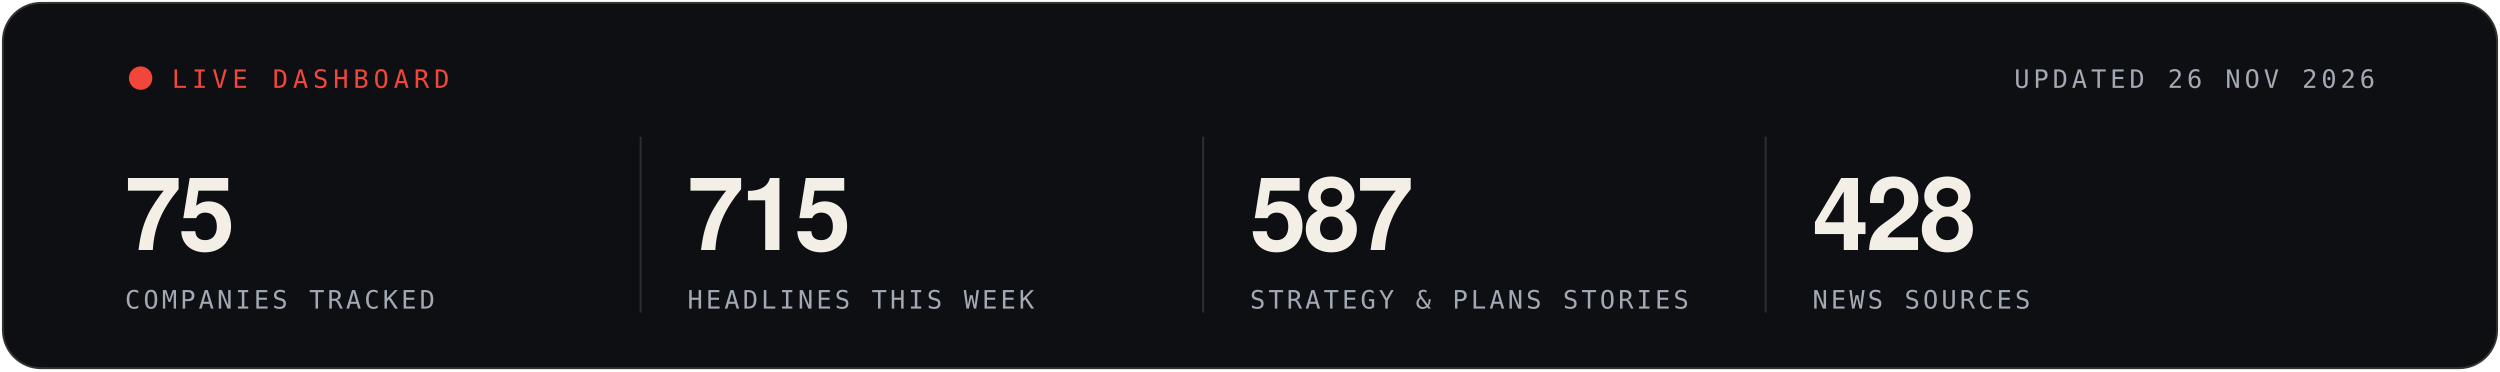
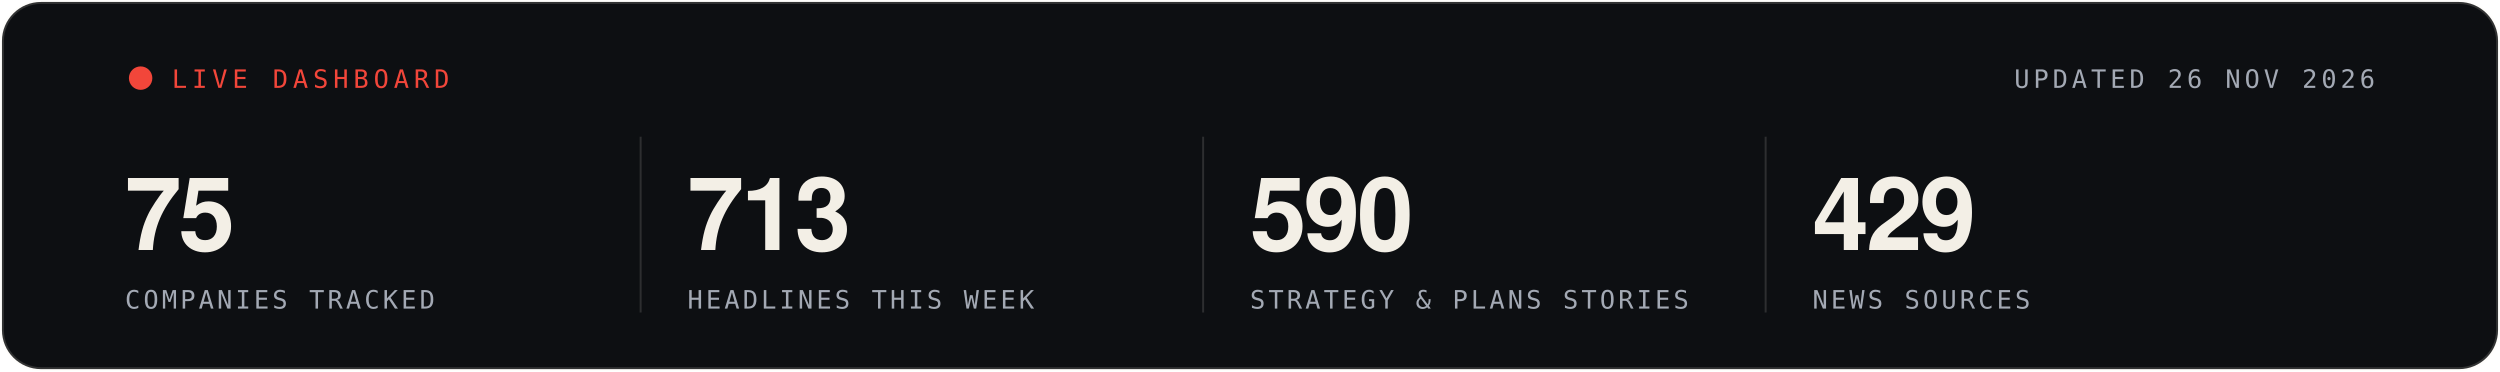
<svg xmlns="http://www.w3.org/2000/svg" width="1280" height="190" viewBox="0 0 1280 190" role="img" aria-label="Live statistics, updated 26 NOV 2026">
  <rect x="1" y="1" width="1278" height="188" rx="20" fill="#0D0F12" stroke="rgba(243,239,230,0.16)" stroke-width="2" />
  <g font-family="'Segoe UI', 'Helvetica Neue', Helvetica, Arial, sans-serif">
    <circle cx="72" cy="40" r="6" fill="#F2463A">
      <animate attributeName="opacity" values="1;.25;1" dur="1.6s" repeatCount="indefinite" />
    </circle>
    <text x="88" y="45" font-family="ui-monospace, SFMono-Regular, Menlo, Consolas, monospace" font-size="13" letter-spacing="2.5" fill="#F2463A">LIVE DASHBOARD</text>
    <text x="1216" y="45" text-anchor="end" font-family="ui-monospace, SFMono-Regular, Menlo, Consolas, monospace" font-size="13" letter-spacing="2" fill="#A3A9B4">UPDATED 26 NOV 2026</text>
    <text x="64" y="128" font-size="52" font-weight="700" letter-spacing="-1.5" fill="#F3EFE6">75</text>
    <text x="64" y="158" font-family="ui-monospace, SFMono-Regular, Menlo, Consolas, monospace" font-size="13" letter-spacing="1.6" fill="#A3A9B4">COMPANIES TRACKED</text>
    <line x1="328" x2="328" y1="70" y2="160" stroke="rgba(243,239,230,0.14)" />
-     <text x="352" y="128" font-size="52" font-weight="700" letter-spacing="-1.5" fill="#F3EFE6">715</text>
+     <text x="352" y="128" font-size="52" font-weight="700" letter-spacing="-1.5" fill="#F3EFE6">713</text>
    <text x="352" y="158" font-family="ui-monospace, SFMono-Regular, Menlo, Consolas, monospace" font-size="13" letter-spacing="1.6" fill="#A3A9B4">HEADLINES THIS WEEK</text>
    <line x1="616" x2="616" y1="70" y2="160" stroke="rgba(243,239,230,0.14)" />
-     <text x="640" y="128" font-size="52" font-weight="700" letter-spacing="-1.5" fill="#F3EFE6">587</text>
+     <text x="640" y="128" font-size="52" font-weight="700" letter-spacing="-1.5" fill="#F3EFE6">590</text>
    <text x="640" y="158" font-family="ui-monospace, SFMono-Regular, Menlo, Consolas, monospace" font-size="13" letter-spacing="1.6" fill="#A3A9B4">STRATEGY &amp; PLANS STORIES</text>
    <line x1="904" x2="904" y1="70" y2="160" stroke="rgba(243,239,230,0.14)" />
-     <text x="928" y="128" font-size="52" font-weight="700" letter-spacing="-1.5" fill="#F3EFE6">428</text>
+     <text x="928" y="128" font-size="52" font-weight="700" letter-spacing="-1.5" fill="#F3EFE6">429</text>
    <text x="928" y="158" font-family="ui-monospace, SFMono-Regular, Menlo, Consolas, monospace" font-size="13" letter-spacing="1.6" fill="#A3A9B4">NEWS SOURCES</text>
  </g>
</svg>
